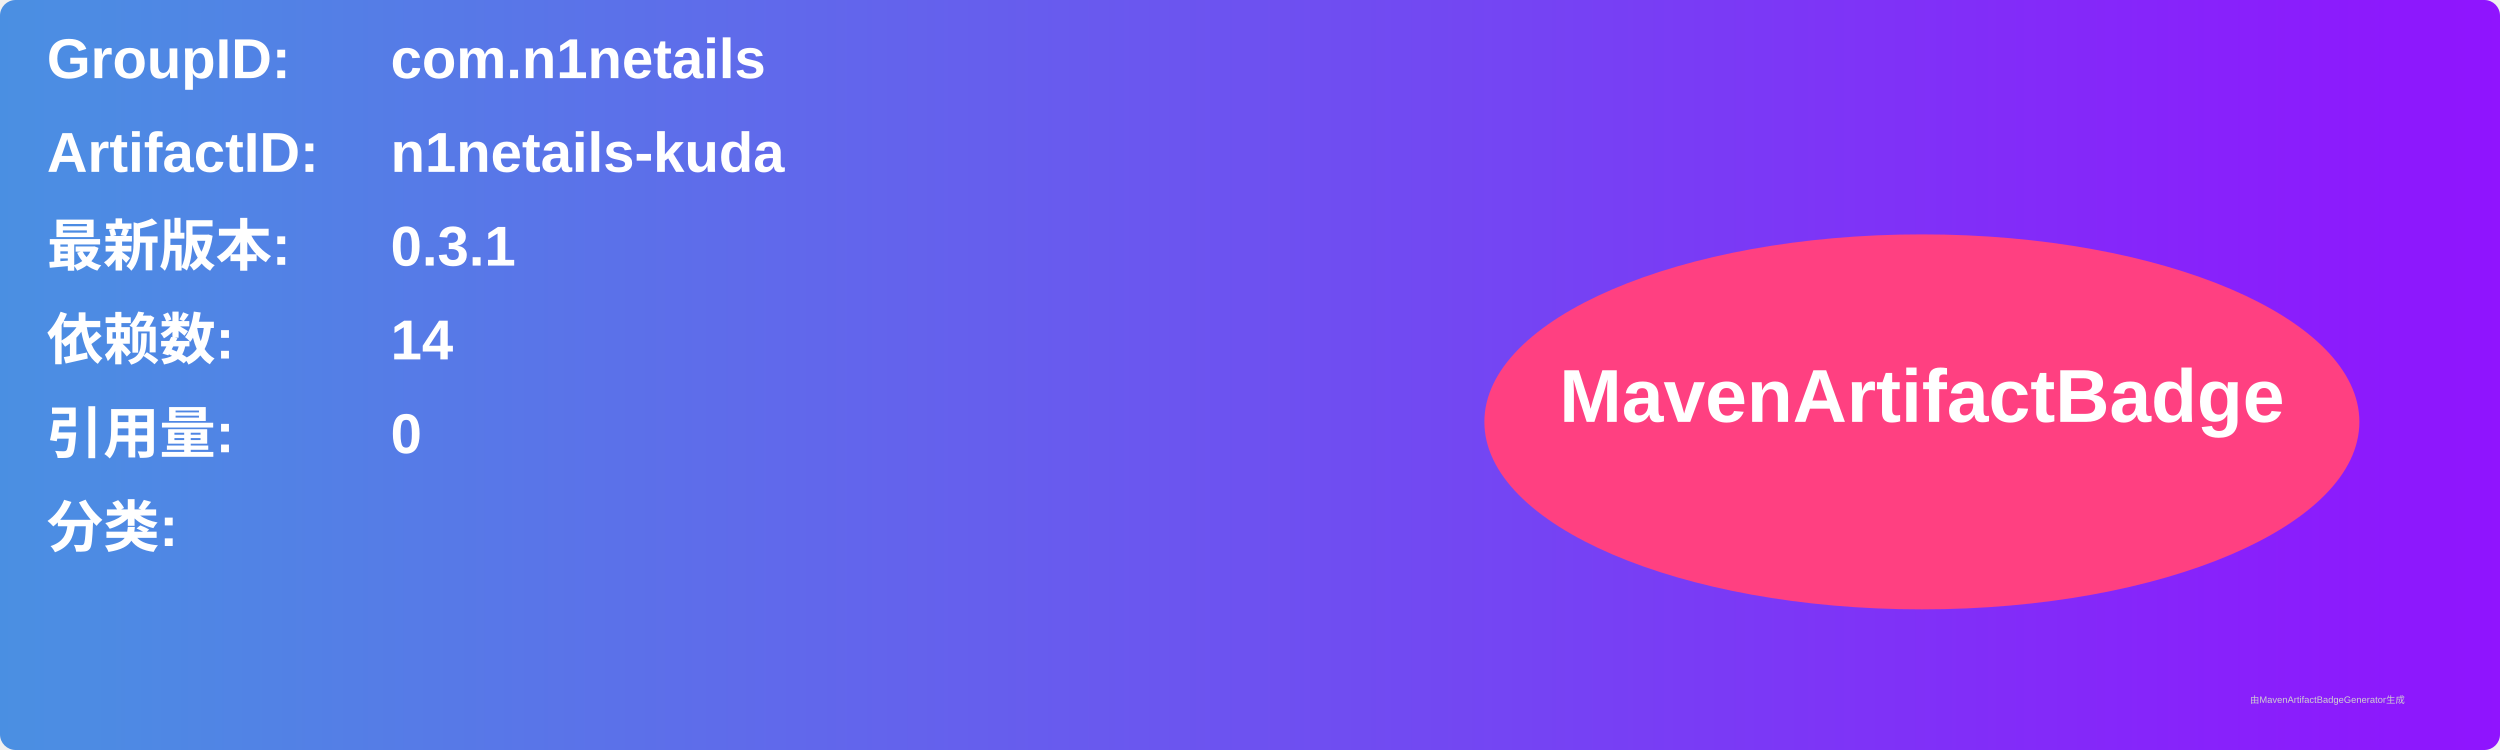
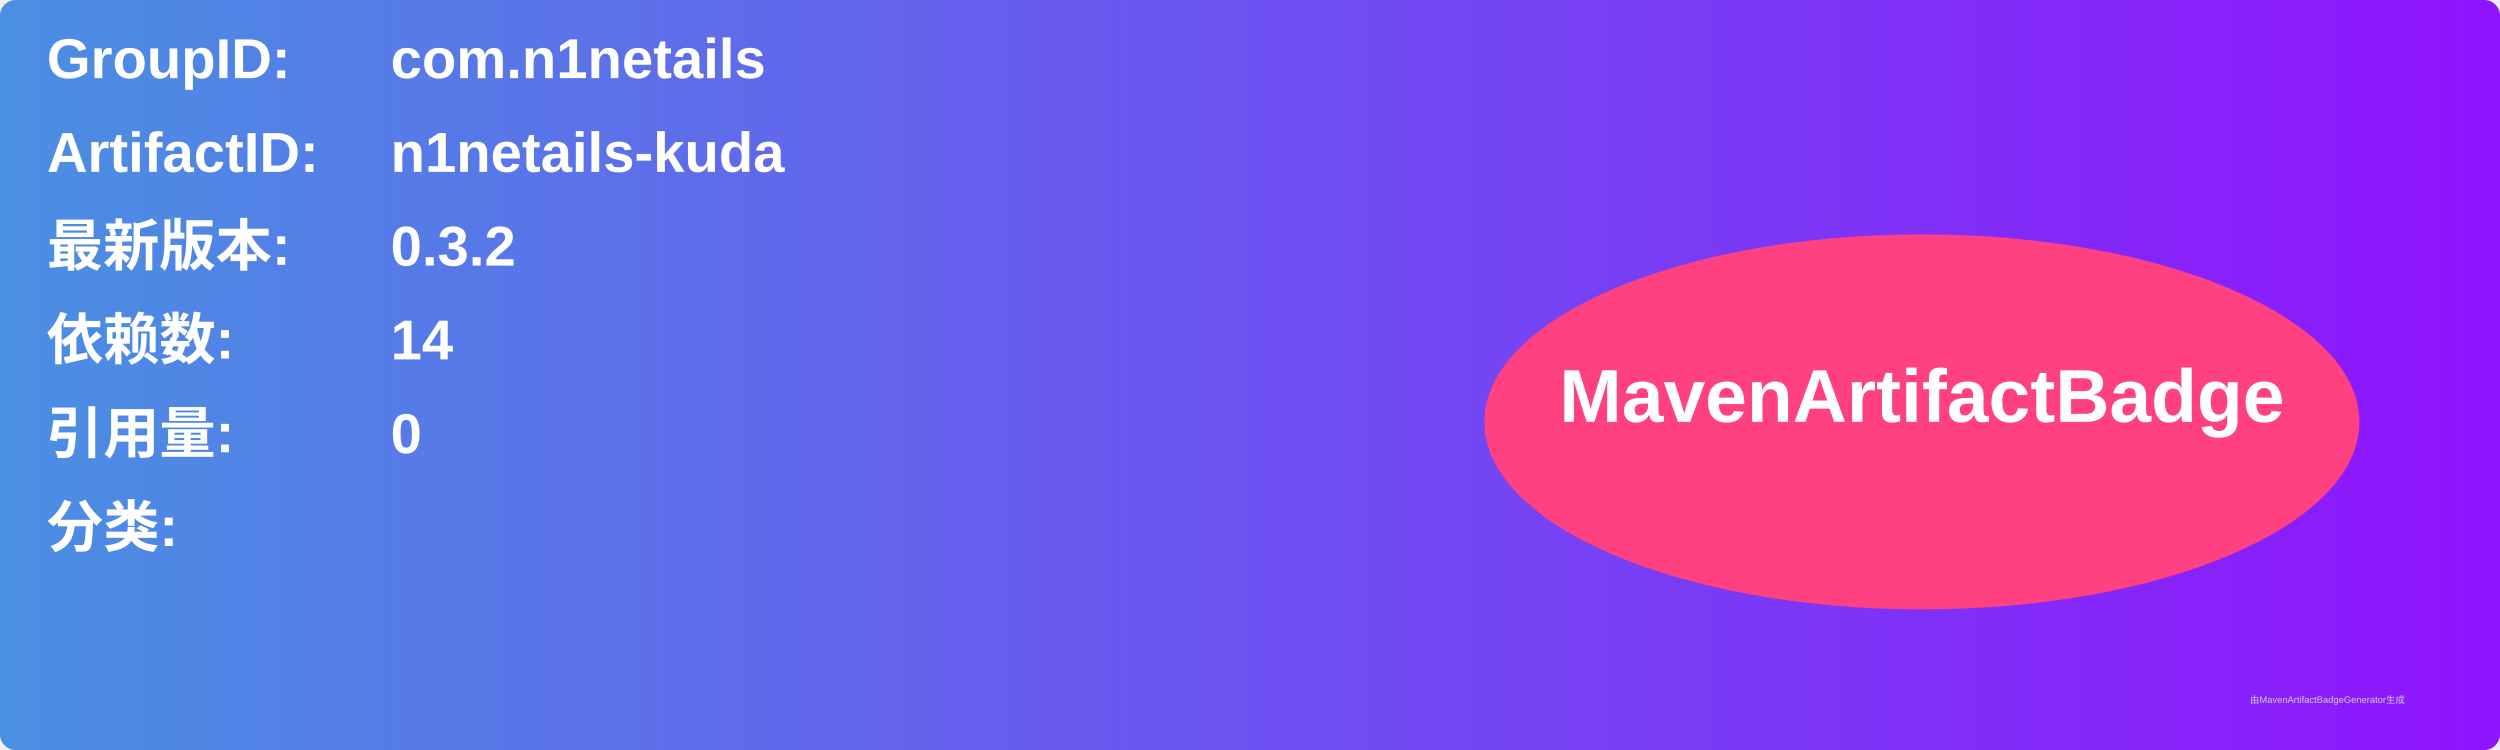
<svg xmlns="http://www.w3.org/2000/svg" width="800" height="240" viewBox="0 0 800 240">
  <linearGradient id="grad" x1="0%" y1="0%" x2="100%" y2="0%">
    <stop offset="0%" stop-color="#4a90e2" />
    <stop offset="100%" stop-color="#9013fe" />
  </linearGradient>
  <rect width="100%" height="100%" rx="5" ry="5" fill="url(#grad)" />
  <g transform="translate(15, 15)">
    <text x="0" y="10" font-family="Arial" font-size="18" fill="white" font-weight="bold" width="260">GroupID:</text>
    <text x="110" y="10" font-family="Arial" font-size="18" fill="white" font-weight="bold" width="460">com.n1netails</text>
    <text x="0" y="40" font-family="Arial" font-size="18" fill="white" font-weight="bold" width="260">ArtifactID:</text>
    <text x="110" y="40" font-family="Arial" font-size="18" fill="white" font-weight="bold" width="460">n1netails-kuda</text>
    <text x="0" y="70" font-family="Arial" font-size="18" fill="white" font-weight="bold">最新版本:</text>
    <text x="110" y="70" font-family="Arial" font-size="18" fill="white" font-weight="bold">
-       <tspan font-weight="bold">0.3.1</tspan>
+       <tspan font-weight="bold">0.3.2</tspan>
    </text>
    <text x="0" y="100" font-family="Arial" font-size="18" fill="white" font-weight="bold">依赖数: </text>
    <text x="110" y="100" font-family="Arial" font-size="18" fill="white">
      <tspan font-weight="bold">14</tspan>
    </text>
    <text x="0" y="130" font-family="Arial" font-size="18" fill="white" font-weight="bold">引用量: </text>
    <text x="110" y="130" font-family="Arial" font-size="18" fill="white">
      <tspan font-weight="bold">0</tspan>
    </text>
    <text x="0" y="160" font-family="Arial" font-size="18" fill="white" font-weight="bold">分类:</text>
    <text x="10" y="190" font-family="Arial" font-size="10" fill="white">
      <tspan font-weight="bold" />
    </text>
    <ellipse cx="600" cy="120" rx="140" ry="60" fill="#ff4081" />
    <text x="600" y="120" text-anchor="middle" font-family="Arial" font-size="24" fill="white" font-weight="bold">MavenArtifactBadge</text>
  </g>
  <text x="720" y="225" font-family="Arial" font-size="3" fill="#d0d0d0">由MavenArtifactBadgeGenerator生成</text>
</svg>
